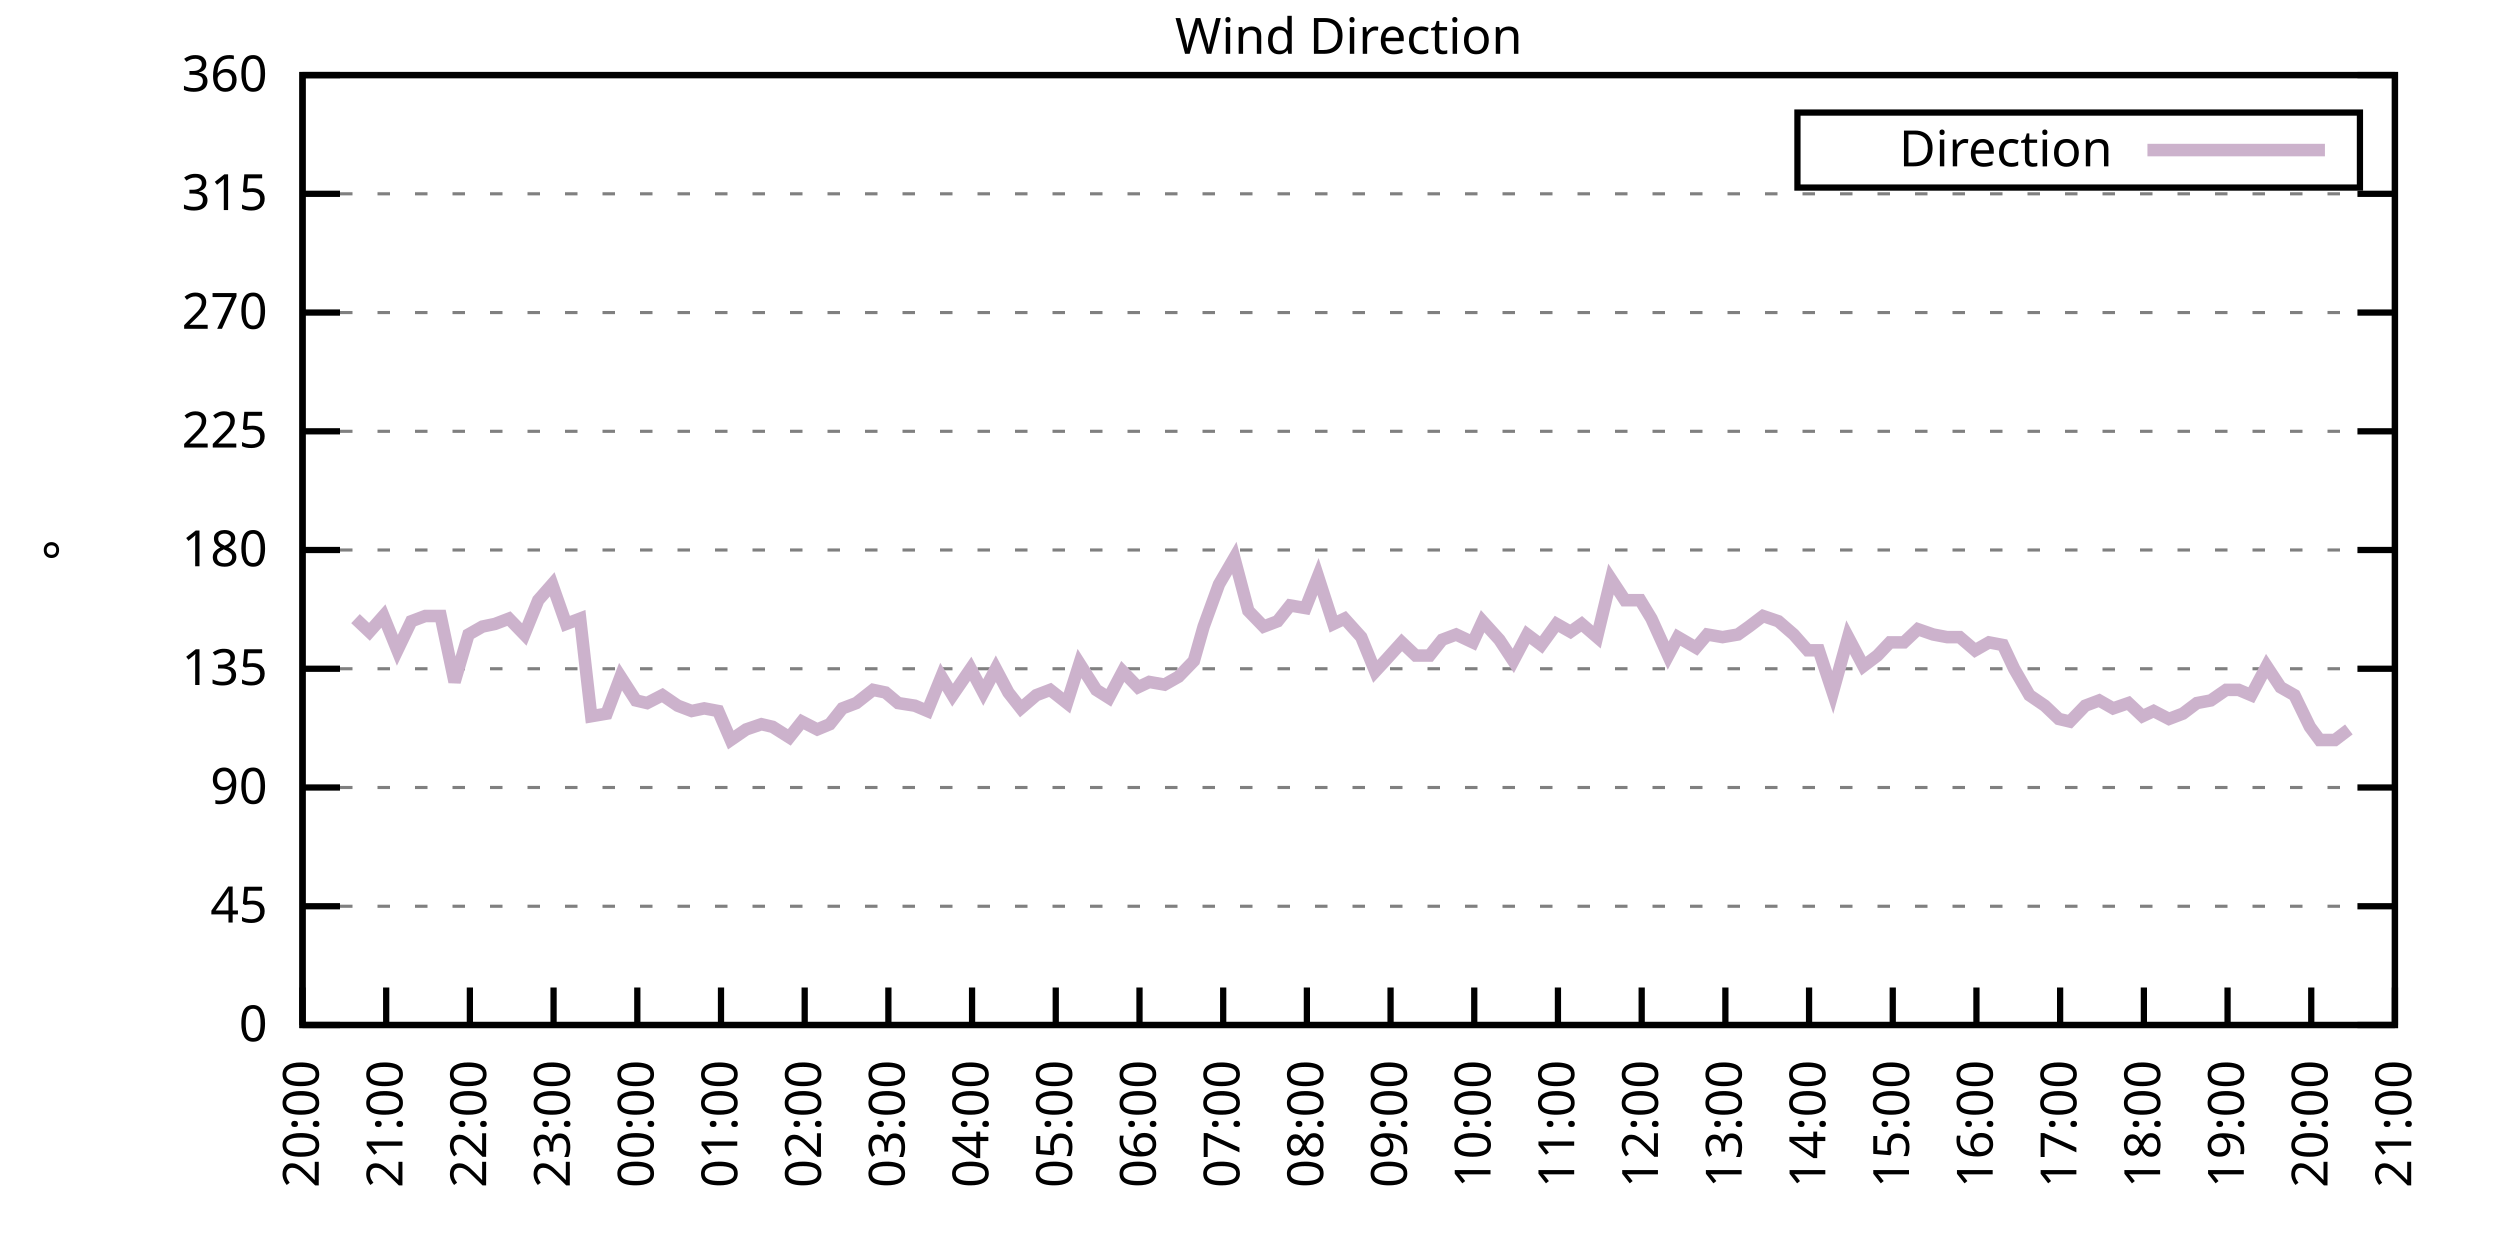
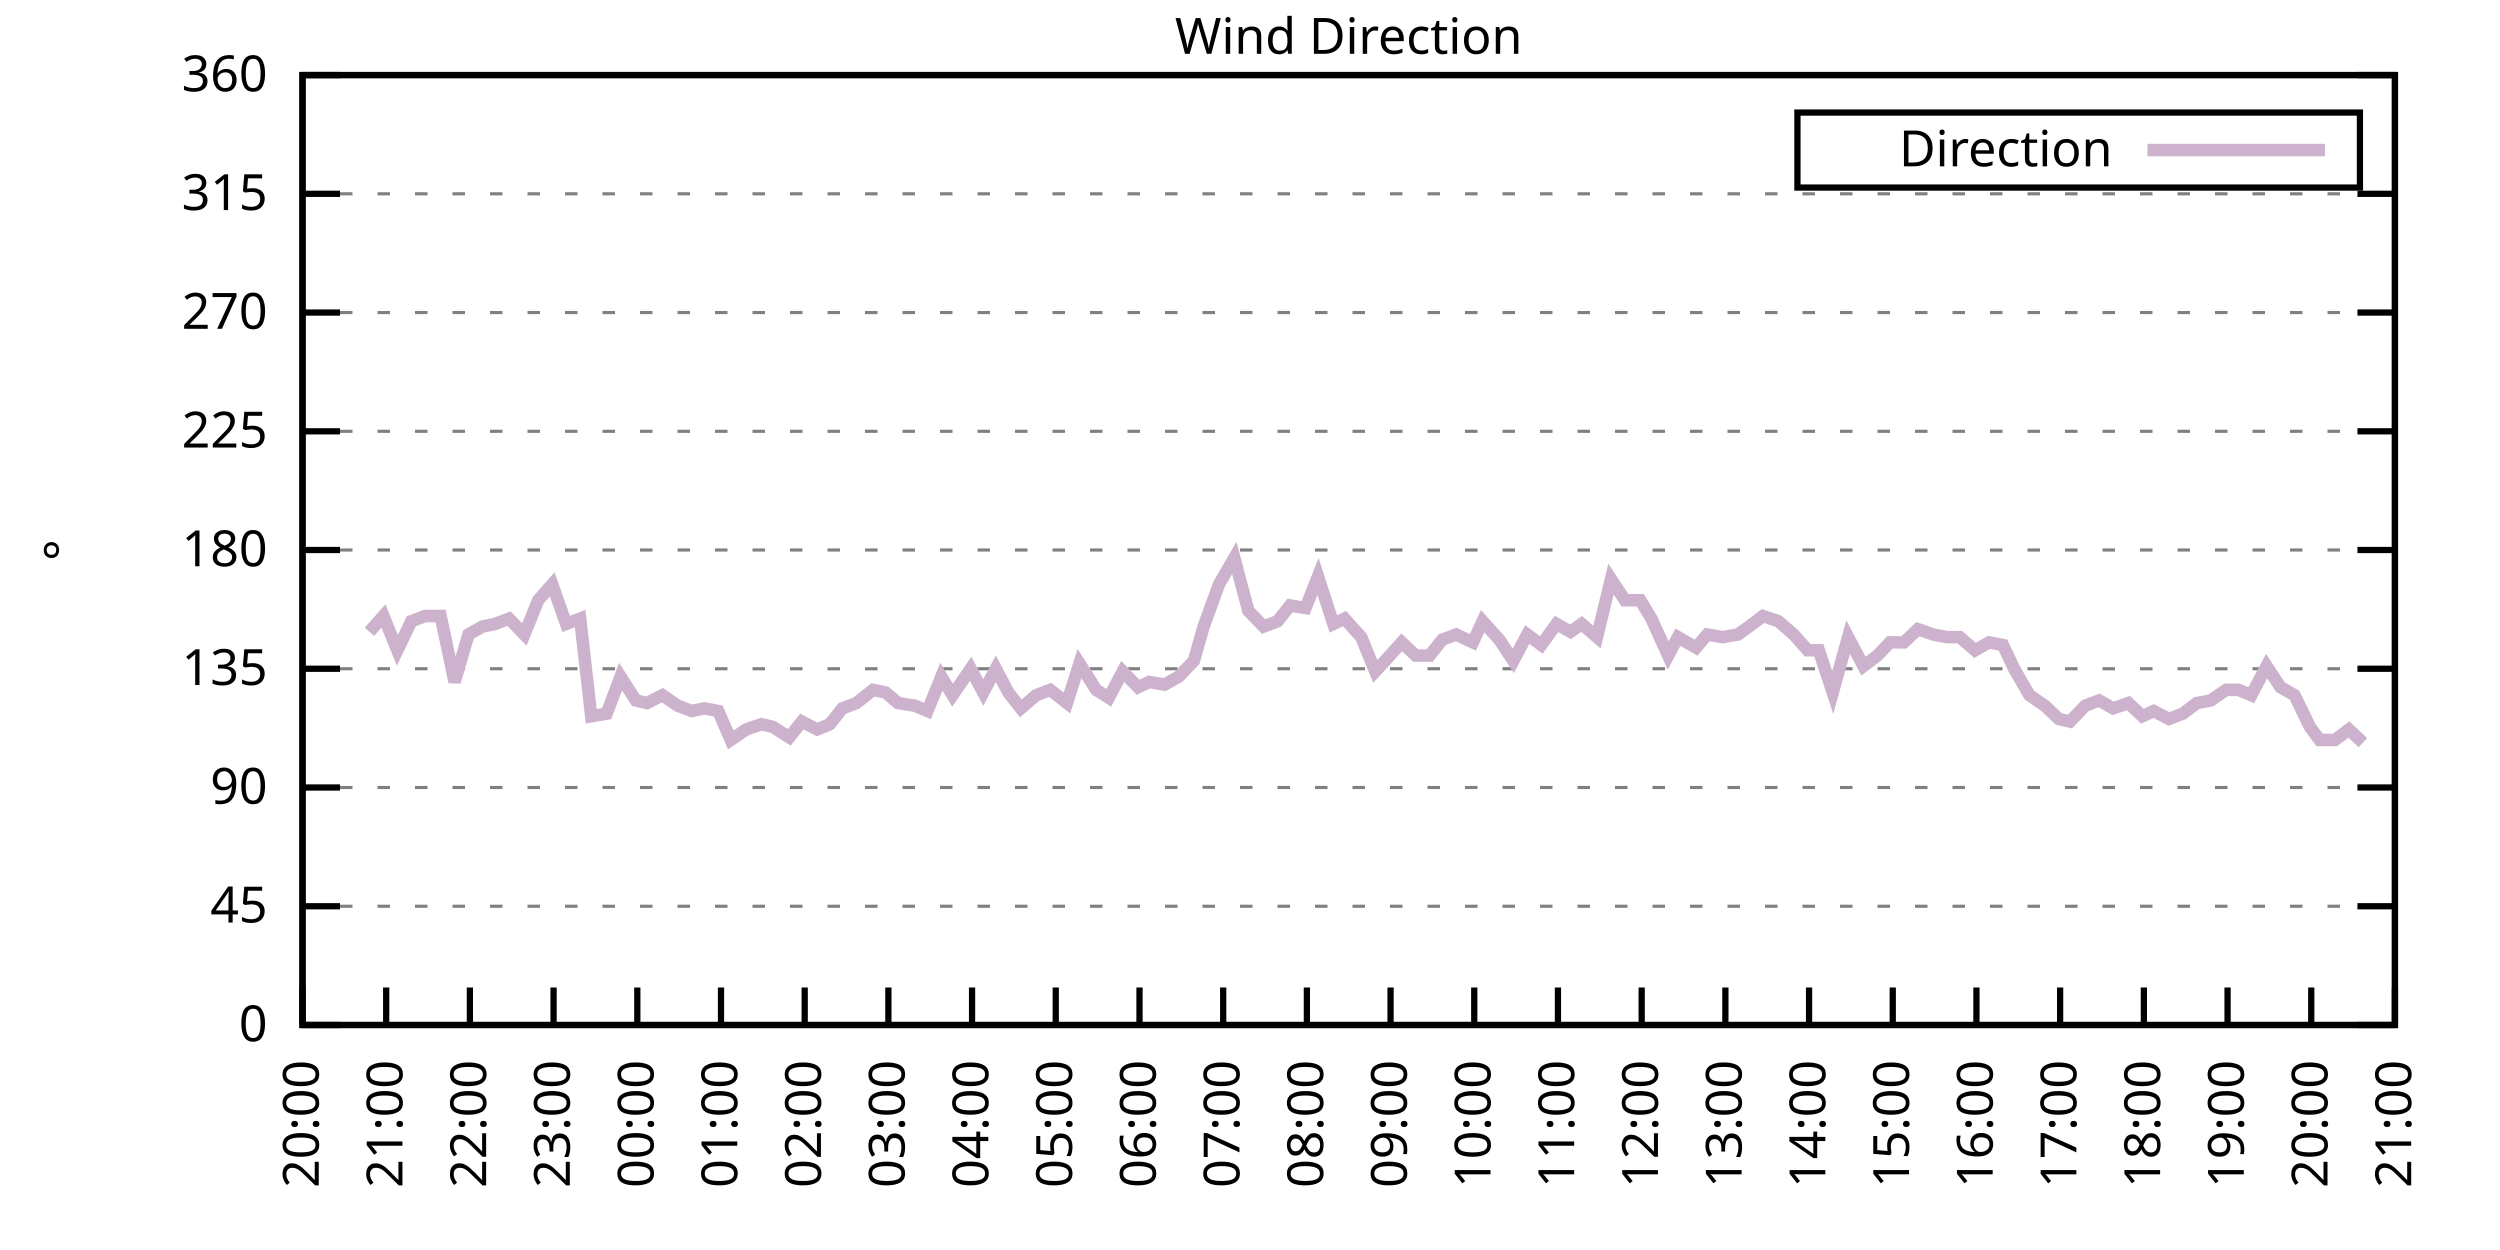
<svg xmlns="http://www.w3.org/2000/svg" xmlns:xlink="http://www.w3.org/1999/xlink" width="400" height="200" viewBox="0 0 400 200">
  <g id="gnuplot_canvas">
    <rect x="0" y="0" width="400" height="200" fill="none" />
    <defs>
      <circle id="gpDot" r="0.5" stroke-width="0.5" stroke="currentColor" />
      <path id="gpPt0" stroke-width="0.333" stroke="currentColor" d="M-1,0 h2 M0,-1 v2" />
      <path id="gpPt1" stroke-width="0.333" stroke="currentColor" d="M-1,-1 L1,1 M1,-1 L-1,1" />
      <path id="gpPt2" stroke-width="0.333" stroke="currentColor" d="M-1,0 L1,0 M0,-1 L0,1 M-1,-1 L1,1 M-1,1 L1,-1" />
      <rect id="gpPt3" stroke-width="0.333" stroke="currentColor" x="-1" y="-1" width="2" height="2" />
      <rect id="gpPt4" stroke-width="0.333" stroke="currentColor" fill="currentColor" x="-1" y="-1" width="2" height="2" />
      <circle id="gpPt5" stroke-width="0.333" stroke="currentColor" cx="0" cy="0" r="1" />
      <use xlink:href="#gpPt5" id="gpPt6" fill="currentColor" stroke="none" />
      <path id="gpPt7" stroke-width="0.333" stroke="currentColor" d="M0,-1.33 L-1.33,0.67 L1.33,0.67 z" />
      <use xlink:href="#gpPt7" id="gpPt8" fill="currentColor" stroke="none" />
      <use xlink:href="#gpPt7" id="gpPt9" stroke="currentColor" transform="rotate(180)" />
      <use xlink:href="#gpPt9" id="gpPt10" fill="currentColor" stroke="none" />
      <use xlink:href="#gpPt3" id="gpPt11" stroke="currentColor" transform="rotate(45)" />
      <use xlink:href="#gpPt11" id="gpPt12" fill="currentColor" stroke="none" />
      <path id="gpPt13" stroke-width="0.333" stroke="currentColor" d="M0,1.330 L1.265,0.411 L0.782,-1.067 L-0.782,-1.076 L-1.265,0.411 z" />
      <use xlink:href="#gpPt13" id="gpPt14" fill="currentColor" stroke="none" />
      <filter id="textbox" filterUnits="objectBoundingBox" x="0" y="0" height="1" width="1">
        <feFlood flood-color="white" flood-opacity="1" result="bgnd" />
        <feComposite in="SourceGraphic" in2="bgnd" operator="atop" />
      </filter>
      <filter id="greybox" filterUnits="objectBoundingBox" x="0" y="0" height="1" width="1">
        <feFlood flood-color="lightgrey" flood-opacity="1" result="grey" />
        <feComposite in="SourceGraphic" in2="grey" operator="atop" />
      </filter>
    </defs>
    <g fill="none" color="white" stroke="currentColor" stroke-width="1.00" stroke-linecap="butt" stroke-linejoin="miter">
</g>
    <g fill="none" color="black" stroke="currentColor" stroke-width="1.00" stroke-linecap="butt" stroke-linejoin="miter">
      <g stroke="none" shape-rendering="crispEdges">
        <polygon fill="rgb(255, 255, 255)" points="48.40,164.00 383.18,164.00 383.18,12.02 48.40,12.02 " />
      </g>
    </g>
    <g fill="none" color="black" stroke="currentColor" stroke-width="1.00" stroke-linecap="butt" stroke-linejoin="miter">
</g>
    <g fill="none" color="black" stroke="black" stroke-width="0.50" stroke-linecap="butt" stroke-linejoin="miter">
</g>
    <g fill="none" color="gray" stroke="currentColor" stroke-width="0.50" stroke-linecap="butt" stroke-linejoin="miter">
      <path stroke="gray" stroke-dasharray="2,4" class="gridline" d="M48.40,164.00 L383.19,164.00  " />
    </g>
    <g fill="none" color="gray" stroke="gray" stroke-width="1.00" stroke-linecap="butt" stroke-linejoin="miter">
</g>
    <g fill="none" color="black" stroke="currentColor" stroke-width="1.00" stroke-linecap="butt" stroke-linejoin="miter">
      <path stroke="black" d="M48.40,164.00 L54.40,164.00 M383.19,164.00 L377.19,164.00  " />
      <g transform="translate(42.80,166.60)" stroke="none" fill="black" font-family="Sans" font-size="8.00" text-anchor="end">
        <text>
          <tspan font-family="Sans"> 0</tspan>
        </text>
      </g>
    </g>
    <g fill="none" color="black" stroke="currentColor" stroke-width="1.00" stroke-linecap="butt" stroke-linejoin="miter">
</g>
    <g fill="none" color="black" stroke="black" stroke-width="0.50" stroke-linecap="butt" stroke-linejoin="miter">
</g>
    <g fill="none" color="gray" stroke="currentColor" stroke-width="0.50" stroke-linecap="butt" stroke-linejoin="miter">
      <path stroke="gray" stroke-dasharray="2,4" class="gridline" d="M48.40,145.00 L383.19,145.00  " />
    </g>
    <g fill="none" color="gray" stroke="gray" stroke-width="1.00" stroke-linecap="butt" stroke-linejoin="miter">
</g>
    <g fill="none" color="black" stroke="currentColor" stroke-width="1.00" stroke-linecap="butt" stroke-linejoin="miter">
      <path stroke="black" d="M48.40,145.00 L54.40,145.00 M383.19,145.00 L377.19,145.00  " />
      <g transform="translate(42.80,147.60)" stroke="none" fill="black" font-family="Sans" font-size="8.00" text-anchor="end">
        <text>
          <tspan font-family="Sans"> 45</tspan>
        </text>
      </g>
    </g>
    <g fill="none" color="black" stroke="currentColor" stroke-width="1.00" stroke-linecap="butt" stroke-linejoin="miter">
</g>
    <g fill="none" color="black" stroke="black" stroke-width="0.50" stroke-linecap="butt" stroke-linejoin="miter">
</g>
    <g fill="none" color="gray" stroke="currentColor" stroke-width="0.50" stroke-linecap="butt" stroke-linejoin="miter">
      <path stroke="gray" stroke-dasharray="2,4" class="gridline" d="M48.40,126.00 L383.19,126.00  " />
    </g>
    <g fill="none" color="gray" stroke="gray" stroke-width="1.00" stroke-linecap="butt" stroke-linejoin="miter">
</g>
    <g fill="none" color="black" stroke="currentColor" stroke-width="1.00" stroke-linecap="butt" stroke-linejoin="miter">
      <path stroke="black" d="M48.40,126.00 L54.40,126.00 M383.19,126.00 L377.19,126.00  " />
      <g transform="translate(42.80,128.60)" stroke="none" fill="black" font-family="Sans" font-size="8.00" text-anchor="end">
        <text>
          <tspan font-family="Sans"> 90</tspan>
        </text>
      </g>
    </g>
    <g fill="none" color="black" stroke="currentColor" stroke-width="1.00" stroke-linecap="butt" stroke-linejoin="miter">
</g>
    <g fill="none" color="black" stroke="black" stroke-width="0.50" stroke-linecap="butt" stroke-linejoin="miter">
</g>
    <g fill="none" color="gray" stroke="currentColor" stroke-width="0.50" stroke-linecap="butt" stroke-linejoin="miter">
      <path stroke="gray" stroke-dasharray="2,4" class="gridline" d="M48.40,107.00 L383.19,107.00  " />
    </g>
    <g fill="none" color="gray" stroke="gray" stroke-width="1.00" stroke-linecap="butt" stroke-linejoin="miter">
</g>
    <g fill="none" color="black" stroke="currentColor" stroke-width="1.00" stroke-linecap="butt" stroke-linejoin="miter">
      <path stroke="black" d="M48.40,107.00 L54.40,107.00 M383.19,107.00 L377.19,107.00  " />
      <g transform="translate(42.80,109.60)" stroke="none" fill="black" font-family="Sans" font-size="8.00" text-anchor="end">
        <text>
          <tspan font-family="Sans"> 135</tspan>
        </text>
      </g>
    </g>
    <g fill="none" color="black" stroke="currentColor" stroke-width="1.00" stroke-linecap="butt" stroke-linejoin="miter">
</g>
    <g fill="none" color="black" stroke="black" stroke-width="0.50" stroke-linecap="butt" stroke-linejoin="miter">
</g>
    <g fill="none" color="gray" stroke="currentColor" stroke-width="0.50" stroke-linecap="butt" stroke-linejoin="miter">
      <path stroke="gray" stroke-dasharray="2,4" class="gridline" d="M48.40,88.00 L383.19,88.00  " />
    </g>
    <g fill="none" color="gray" stroke="gray" stroke-width="1.00" stroke-linecap="butt" stroke-linejoin="miter">
</g>
    <g fill="none" color="black" stroke="currentColor" stroke-width="1.00" stroke-linecap="butt" stroke-linejoin="miter">
      <path stroke="black" d="M48.40,88.00 L54.40,88.00 M383.19,88.00 L377.19,88.00  " />
      <g transform="translate(42.80,90.60)" stroke="none" fill="black" font-family="Sans" font-size="8.00" text-anchor="end">
        <text>
          <tspan font-family="Sans"> 180</tspan>
        </text>
      </g>
    </g>
    <g fill="none" color="black" stroke="currentColor" stroke-width="1.00" stroke-linecap="butt" stroke-linejoin="miter">
</g>
    <g fill="none" color="black" stroke="black" stroke-width="0.50" stroke-linecap="butt" stroke-linejoin="miter">
</g>
    <g fill="none" color="gray" stroke="currentColor" stroke-width="0.50" stroke-linecap="butt" stroke-linejoin="miter">
      <path stroke="gray" stroke-dasharray="2,4" class="gridline" d="M48.40,69.01 L383.19,69.01  " />
    </g>
    <g fill="none" color="gray" stroke="gray" stroke-width="1.00" stroke-linecap="butt" stroke-linejoin="miter">
</g>
    <g fill="none" color="black" stroke="currentColor" stroke-width="1.00" stroke-linecap="butt" stroke-linejoin="miter">
      <path stroke="black" d="M48.40,69.01 L54.40,69.01 M383.19,69.01 L377.19,69.01  " />
      <g transform="translate(42.80,71.61)" stroke="none" fill="black" font-family="Sans" font-size="8.00" text-anchor="end">
        <text>
          <tspan font-family="Sans"> 225</tspan>
        </text>
      </g>
    </g>
    <g fill="none" color="black" stroke="currentColor" stroke-width="1.00" stroke-linecap="butt" stroke-linejoin="miter">
</g>
    <g fill="none" color="black" stroke="black" stroke-width="0.50" stroke-linecap="butt" stroke-linejoin="miter">
</g>
    <g fill="none" color="gray" stroke="currentColor" stroke-width="0.50" stroke-linecap="butt" stroke-linejoin="miter">
      <path stroke="gray" stroke-dasharray="2,4" class="gridline" d="M48.40,50.01 L383.19,50.01  " />
    </g>
    <g fill="none" color="gray" stroke="gray" stroke-width="1.00" stroke-linecap="butt" stroke-linejoin="miter">
</g>
    <g fill="none" color="black" stroke="currentColor" stroke-width="1.00" stroke-linecap="butt" stroke-linejoin="miter">
      <path stroke="black" d="M48.40,50.01 L54.40,50.01 M383.19,50.01 L377.19,50.01  " />
      <g transform="translate(42.80,52.61)" stroke="none" fill="black" font-family="Sans" font-size="8.00" text-anchor="end">
        <text>
          <tspan font-family="Sans"> 270</tspan>
        </text>
      </g>
    </g>
    <g fill="none" color="black" stroke="currentColor" stroke-width="1.00" stroke-linecap="butt" stroke-linejoin="miter">
</g>
    <g fill="none" color="black" stroke="black" stroke-width="0.50" stroke-linecap="butt" stroke-linejoin="miter">
</g>
    <g fill="none" color="gray" stroke="currentColor" stroke-width="0.50" stroke-linecap="butt" stroke-linejoin="miter">
      <path stroke="gray" stroke-dasharray="2,4" class="gridline" d="M48.40,31.01 L383.19,31.01  " />
    </g>
    <g fill="none" color="gray" stroke="gray" stroke-width="1.00" stroke-linecap="butt" stroke-linejoin="miter">
</g>
    <g fill="none" color="black" stroke="currentColor" stroke-width="1.00" stroke-linecap="butt" stroke-linejoin="miter">
      <path stroke="black" d="M48.40,31.01 L54.40,31.01 M383.19,31.01 L377.19,31.01  " />
      <g transform="translate(42.80,33.61)" stroke="none" fill="black" font-family="Sans" font-size="8.00" text-anchor="end">
        <text>
          <tspan font-family="Sans"> 315</tspan>
        </text>
      </g>
    </g>
    <g fill="none" color="black" stroke="currentColor" stroke-width="1.00" stroke-linecap="butt" stroke-linejoin="miter">
</g>
    <g fill="none" color="black" stroke="black" stroke-width="0.50" stroke-linecap="butt" stroke-linejoin="miter">
</g>
    <g fill="none" color="gray" stroke="currentColor" stroke-width="0.50" stroke-linecap="butt" stroke-linejoin="miter">
      <path stroke="gray" stroke-dasharray="2,4" class="gridline" d="M48.40,12.01 L383.19,12.01  " />
    </g>
    <g fill="none" color="gray" stroke="gray" stroke-width="1.00" stroke-linecap="butt" stroke-linejoin="miter">
</g>
    <g fill="none" color="black" stroke="currentColor" stroke-width="1.00" stroke-linecap="butt" stroke-linejoin="miter">
      <path stroke="black" d="M48.40,12.01 L54.40,12.01 M383.19,12.01 L377.19,12.01  " />
      <g transform="translate(42.80,14.61)" stroke="none" fill="black" font-family="Sans" font-size="8.00" text-anchor="end">
        <text>
          <tspan font-family="Sans"> 360</tspan>
        </text>
      </g>
    </g>
    <g fill="none" color="black" stroke="currentColor" stroke-width="1.00" stroke-linecap="butt" stroke-linejoin="miter">
      <path stroke="black" d="M48.40,164.00 L48.40,158.00  " />
      <g transform="translate(51.00,169.60) rotate(270.00)" stroke="none" fill="black" font-family="Sans" font-size="8.00" text-anchor="end">
        <text>
          <tspan font-family="Sans">20:00</tspan>
        </text>
      </g>
    </g>
    <g fill="none" color="black" stroke="currentColor" stroke-width="1.00" stroke-linecap="butt" stroke-linejoin="miter">
      <path stroke="black" d="M61.79,164.00 L61.79,158.00  " />
      <g transform="translate(64.39,169.60) rotate(270.00)" stroke="none" fill="black" font-family="Sans" font-size="8.00" text-anchor="end">
        <text>
          <tspan font-family="Sans">21:00</tspan>
        </text>
      </g>
    </g>
    <g fill="none" color="black" stroke="currentColor" stroke-width="1.00" stroke-linecap="butt" stroke-linejoin="miter">
      <path stroke="black" d="M75.18,164.00 L75.18,158.00  " />
      <g transform="translate(77.78,169.60) rotate(270.00)" stroke="none" fill="black" font-family="Sans" font-size="8.00" text-anchor="end">
        <text>
          <tspan font-family="Sans">22:00</tspan>
        </text>
      </g>
    </g>
    <g fill="none" color="black" stroke="currentColor" stroke-width="1.00" stroke-linecap="butt" stroke-linejoin="miter">
      <path stroke="black" d="M88.57,164.00 L88.57,158.00  " />
      <g transform="translate(91.17,169.60) rotate(270.00)" stroke="none" fill="black" font-family="Sans" font-size="8.00" text-anchor="end">
        <text>
          <tspan font-family="Sans">23:00</tspan>
        </text>
      </g>
    </g>
    <g fill="none" color="black" stroke="currentColor" stroke-width="1.00" stroke-linecap="butt" stroke-linejoin="miter">
      <path stroke="black" d="M101.97,164.00 L101.97,158.00  " />
      <g transform="translate(104.57,169.60) rotate(270.00)" stroke="none" fill="black" font-family="Sans" font-size="8.00" text-anchor="end">
        <text>
          <tspan font-family="Sans">00:00</tspan>
        </text>
      </g>
    </g>
    <g fill="none" color="black" stroke="currentColor" stroke-width="1.00" stroke-linecap="butt" stroke-linejoin="miter">
      <path stroke="black" d="M115.36,164.00 L115.36,158.00  " />
      <g transform="translate(117.96,169.60) rotate(270.00)" stroke="none" fill="black" font-family="Sans" font-size="8.00" text-anchor="end">
        <text>
          <tspan font-family="Sans">01:00</tspan>
        </text>
      </g>
    </g>
    <g fill="none" color="black" stroke="currentColor" stroke-width="1.00" stroke-linecap="butt" stroke-linejoin="miter">
      <path stroke="black" d="M128.75,164.00 L128.75,158.00  " />
      <g transform="translate(131.35,169.60) rotate(270.00)" stroke="none" fill="black" font-family="Sans" font-size="8.00" text-anchor="end">
        <text>
          <tspan font-family="Sans">02:00</tspan>
        </text>
      </g>
    </g>
    <g fill="none" color="black" stroke="currentColor" stroke-width="1.00" stroke-linecap="butt" stroke-linejoin="miter">
      <path stroke="black" d="M142.14,164.00 L142.14,158.00  " />
      <g transform="translate(144.74,169.60) rotate(270.00)" stroke="none" fill="black" font-family="Sans" font-size="8.00" text-anchor="end">
        <text>
          <tspan font-family="Sans">03:00</tspan>
        </text>
      </g>
    </g>
    <g fill="none" color="black" stroke="currentColor" stroke-width="1.00" stroke-linecap="butt" stroke-linejoin="miter">
      <path stroke="black" d="M155.53,164.00 L155.53,158.00  " />
      <g transform="translate(158.13,169.60) rotate(270.00)" stroke="none" fill="black" font-family="Sans" font-size="8.00" text-anchor="end">
        <text>
          <tspan font-family="Sans">04:00</tspan>
        </text>
      </g>
    </g>
    <g fill="none" color="black" stroke="currentColor" stroke-width="1.00" stroke-linecap="butt" stroke-linejoin="miter">
      <path stroke="black" d="M168.92,164.00 L168.92,158.00  " />
      <g transform="translate(171.52,169.60) rotate(270.00)" stroke="none" fill="black" font-family="Sans" font-size="8.00" text-anchor="end">
        <text>
          <tspan font-family="Sans">05:00</tspan>
        </text>
      </g>
    </g>
    <g fill="none" color="black" stroke="currentColor" stroke-width="1.00" stroke-linecap="butt" stroke-linejoin="miter">
      <path stroke="black" d="M182.32,164.00 L182.32,158.00  " />
      <g transform="translate(184.92,169.60) rotate(270.00)" stroke="none" fill="black" font-family="Sans" font-size="8.00" text-anchor="end">
        <text>
          <tspan font-family="Sans">06:00</tspan>
        </text>
      </g>
    </g>
    <g fill="none" color="black" stroke="currentColor" stroke-width="1.00" stroke-linecap="butt" stroke-linejoin="miter">
      <path stroke="black" d="M195.71,164.00 L195.71,158.00  " />
      <g transform="translate(198.31,169.60) rotate(270.00)" stroke="none" fill="black" font-family="Sans" font-size="8.00" text-anchor="end">
        <text>
          <tspan font-family="Sans">07:00</tspan>
        </text>
      </g>
    </g>
    <g fill="none" color="black" stroke="currentColor" stroke-width="1.00" stroke-linecap="butt" stroke-linejoin="miter">
      <path stroke="black" d="M209.10,164.00 L209.10,158.00  " />
      <g transform="translate(211.70,169.60) rotate(270.00)" stroke="none" fill="black" font-family="Sans" font-size="8.00" text-anchor="end">
        <text>
          <tspan font-family="Sans">08:00</tspan>
        </text>
      </g>
    </g>
    <g fill="none" color="black" stroke="currentColor" stroke-width="1.00" stroke-linecap="butt" stroke-linejoin="miter">
      <path stroke="black" d="M222.49,164.00 L222.49,158.00  " />
      <g transform="translate(225.09,169.60) rotate(270.00)" stroke="none" fill="black" font-family="Sans" font-size="8.00" text-anchor="end">
        <text>
          <tspan font-family="Sans">09:00</tspan>
        </text>
      </g>
    </g>
    <g fill="none" color="black" stroke="currentColor" stroke-width="1.00" stroke-linecap="butt" stroke-linejoin="miter">
      <path stroke="black" d="M235.88,164.00 L235.88,158.00  " />
      <g transform="translate(238.48,169.60) rotate(270.00)" stroke="none" fill="black" font-family="Sans" font-size="8.00" text-anchor="end">
        <text>
          <tspan font-family="Sans">10:00</tspan>
        </text>
      </g>
    </g>
    <g fill="none" color="black" stroke="currentColor" stroke-width="1.00" stroke-linecap="butt" stroke-linejoin="miter">
      <path stroke="black" d="M249.27,164.00 L249.27,158.00  " />
      <g transform="translate(251.87,169.60) rotate(270.00)" stroke="none" fill="black" font-family="Sans" font-size="8.00" text-anchor="end">
        <text>
          <tspan font-family="Sans">11:00</tspan>
        </text>
      </g>
    </g>
    <g fill="none" color="black" stroke="currentColor" stroke-width="1.00" stroke-linecap="butt" stroke-linejoin="miter">
      <path stroke="black" d="M262.67,164.00 L262.67,158.00  " />
      <g transform="translate(265.27,169.60) rotate(270.00)" stroke="none" fill="black" font-family="Sans" font-size="8.00" text-anchor="end">
        <text>
          <tspan font-family="Sans">12:00</tspan>
        </text>
      </g>
    </g>
    <g fill="none" color="black" stroke="currentColor" stroke-width="1.00" stroke-linecap="butt" stroke-linejoin="miter">
      <path stroke="black" d="M276.06,164.00 L276.06,158.00  " />
      <g transform="translate(278.66,169.60) rotate(270.00)" stroke="none" fill="black" font-family="Sans" font-size="8.00" text-anchor="end">
        <text>
          <tspan font-family="Sans">13:00</tspan>
        </text>
      </g>
    </g>
    <g fill="none" color="black" stroke="currentColor" stroke-width="1.00" stroke-linecap="butt" stroke-linejoin="miter">
      <path stroke="black" d="M289.45,164.00 L289.45,158.00  " />
      <g transform="translate(292.05,169.60) rotate(270.00)" stroke="none" fill="black" font-family="Sans" font-size="8.00" text-anchor="end">
        <text>
          <tspan font-family="Sans">14:00</tspan>
        </text>
      </g>
    </g>
    <g fill="none" color="black" stroke="currentColor" stroke-width="1.00" stroke-linecap="butt" stroke-linejoin="miter">
      <path stroke="black" d="M302.84,164.00 L302.84,158.00  " />
      <g transform="translate(305.44,169.60) rotate(270.00)" stroke="none" fill="black" font-family="Sans" font-size="8.00" text-anchor="end">
        <text>
          <tspan font-family="Sans">15:00</tspan>
        </text>
      </g>
    </g>
    <g fill="none" color="black" stroke="currentColor" stroke-width="1.00" stroke-linecap="butt" stroke-linejoin="miter">
      <path stroke="black" d="M316.23,164.00 L316.23,158.00  " />
      <g transform="translate(318.83,169.60) rotate(270.00)" stroke="none" fill="black" font-family="Sans" font-size="8.00" text-anchor="end">
        <text>
          <tspan font-family="Sans">16:00</tspan>
        </text>
      </g>
    </g>
    <g fill="none" color="black" stroke="currentColor" stroke-width="1.00" stroke-linecap="butt" stroke-linejoin="miter">
      <path stroke="black" d="M329.62,164.00 L329.62,158.00  " />
      <g transform="translate(332.22,169.60) rotate(270.00)" stroke="none" fill="black" font-family="Sans" font-size="8.00" text-anchor="end">
        <text>
          <tspan font-family="Sans">17:00</tspan>
        </text>
      </g>
    </g>
    <g fill="none" color="black" stroke="currentColor" stroke-width="1.00" stroke-linecap="butt" stroke-linejoin="miter">
      <path stroke="black" d="M343.02,164.00 L343.02,158.00  " />
      <g transform="translate(345.62,169.60) rotate(270.00)" stroke="none" fill="black" font-family="Sans" font-size="8.00" text-anchor="end">
        <text>
          <tspan font-family="Sans">18:00</tspan>
        </text>
      </g>
    </g>
    <g fill="none" color="black" stroke="currentColor" stroke-width="1.00" stroke-linecap="butt" stroke-linejoin="miter">
      <path stroke="black" d="M356.41,164.00 L356.41,158.00  " />
      <g transform="translate(359.01,169.60) rotate(270.00)" stroke="none" fill="black" font-family="Sans" font-size="8.00" text-anchor="end">
        <text>
          <tspan font-family="Sans">19:00</tspan>
        </text>
      </g>
    </g>
    <g fill="none" color="black" stroke="currentColor" stroke-width="1.00" stroke-linecap="butt" stroke-linejoin="miter">
      <path stroke="black" d="M369.80,164.00 L369.80,158.00  " />
      <g transform="translate(372.40,169.60) rotate(270.00)" stroke="none" fill="black" font-family="Sans" font-size="8.00" text-anchor="end">
        <text>
          <tspan font-family="Sans">20:00</tspan>
        </text>
      </g>
    </g>
    <g fill="none" color="black" stroke="currentColor" stroke-width="1.00" stroke-linecap="butt" stroke-linejoin="miter">
      <path stroke="black" d="M383.19,164.00 L383.19,158.00  " />
      <g transform="translate(385.79,169.60) rotate(270.00)" stroke="none" fill="black" font-family="Sans" font-size="8.00" text-anchor="end">
        <text>
          <tspan font-family="Sans">21:00</tspan>
        </text>
      </g>
    </g>
    <g fill="none" color="black" stroke="currentColor" stroke-width="1.00" stroke-linecap="butt" stroke-linejoin="miter">
</g>
    <g fill="none" color="black" stroke="currentColor" stroke-width="1.00" stroke-linecap="butt" stroke-linejoin="miter">
      <path stroke="black" d="M48.40,12.01 L48.40,164.00 L383.19,164.00 L383.19,12.01 L48.40,12.01 Z  " />
    </g>
    <g fill="none" color="black" stroke="currentColor" stroke-width="1.00" stroke-linecap="butt" stroke-linejoin="miter">
</g>
    <g fill="none" color="black" stroke="currentColor" stroke-width="1.00" stroke-linecap="butt" stroke-linejoin="miter">
      <path stroke="black" d="M287.59,30.01 L287.59,18.01 L377.59,18.01 L377.59,30.01 L287.59,30.01 Z  " />
    </g>
    <g id="Wind_direction_plot_1">
      <g fill="none" color="white" stroke="black" stroke-width="2.00" stroke-linecap="butt" stroke-linejoin="miter">
</g>
      <g fill="none" color="black" stroke="currentColor" stroke-width="2.00" stroke-linecap="butt" stroke-linejoin="miter">
        <g transform="translate(337.99,26.61)" stroke="none" fill="black" font-family="Sans" font-size="8.00" text-anchor="end">
          <text>
            <tspan font-family="Sans">Direction</tspan>
          </text>
        </g>
      </g>
      <g fill="none" color="black" stroke="currentColor" stroke-width="2.00" stroke-linecap="butt" stroke-linejoin="miter">
-         <path stroke="rgb(204, 178, 204)" d="M343.59,24.01 L371.99,24.01 M56.88,98.98 L59.11,101.09 L61.35,98.56 L63.58,104.05 L65.81,99.40 L68.04,98.56   L70.50,98.56 L72.73,109.11 L74.96,101.52 L77.19,100.25 L79.20,99.83 L81.43,98.98 L83.89,101.52 L86.12,96.03   L88.35,93.49 L90.58,99.83 L92.82,98.98 L94.60,114.60 L97.06,114.18 L99.29,108.27 L101.74,112.07 L103.53,112.49   L105.98,111.23 L108.44,112.91 L110.67,113.76 L112.68,113.34 L114.91,113.76 L116.92,118.40 L119.38,116.71 L121.83,115.87   L123.62,116.29 L126.29,117.98 L128.30,115.45 L130.76,116.71 L132.77,115.87 L134.78,113.34 L137.01,112.49 L139.69,110.38   L141.69,110.80 L143.70,112.49 L146.38,112.91 L148.39,113.76 L150.62,108.27 L152.41,111.23 L155.31,107.00 L157.32,110.80   L159.33,107.00 L161.34,110.80 L163.34,113.34 L165.80,111.23 L168.03,110.38 L170.71,112.49 L172.72,106.16 L175.40,110.38   L177.41,111.65 L179.64,107.43 L182.09,109.96 L183.88,109.11 L186.33,109.54 L188.57,108.27 L191.02,105.74 L192.58,100.25   L195.04,93.49 L197.49,89.27 L199.73,97.72 L202.18,100.25 L204.41,99.40 L206.42,96.87 L208.88,97.29 L210.88,92.23   L213.34,99.83 L215.13,98.98 L217.80,101.94 L220.04,107.43 L221.60,105.74 L224.28,102.78 L226.51,104.89 L228.74,104.89   L230.75,102.36 L232.98,101.52 L235.66,102.78 L237.22,99.40 L239.90,102.36 L242.13,105.74 L244.36,101.52 L246.60,103.20   L249.05,99.83 L251.28,101.09 L253.07,99.83 L255.52,101.94 L257.76,92.65 L259.99,96.03 L262.44,96.03 L264.23,98.98   L266.91,104.89 L268.47,101.94 L271.37,103.63 L273.16,101.52 L275.61,101.94 L278.07,101.52 L279.85,100.25 L282.08,98.56   L284.54,99.40 L286.99,101.52 L289.23,104.05 L291.01,104.05 L293.24,110.80 L295.70,101.94 L298.15,106.58 L300.39,104.89   L302.39,102.78 L304.63,102.78 L306.86,100.67 L309.31,101.52 L311.54,101.94 L313.55,101.94 L316.01,104.05 L318.24,102.78   L320.47,103.20 L322.26,107.00 L324.71,111.23 L327.17,112.91 L329.40,115.03 L331.19,115.45 L333.64,112.91 L335.87,112.07   L338.10,113.34 L340.56,112.49 L342.79,114.60 L344.58,113.76 L347.03,115.03 L349.26,114.18 L351.50,112.49 L353.73,112.07   L356.18,110.38 L358.19,110.38 L360.20,111.23 L362.66,106.58 L364.89,109.96 L367.12,111.23 L369.58,116.29 L371.14,118.40   L373.59,118.40 L375.82,116.71  " />
+         <path stroke="rgb(204, 178, 204)" d="M343.59,24.01 L371.99,24.01 M59.11,101.09 L61.35,98.56 L63.58,104.05 L65.81,99.40 L68.04,98.56 L70.50,98.56   L72.73,109.11 L74.96,101.52 L77.19,100.25 L79.20,99.83 L81.43,98.98 L83.89,101.52 L86.12,96.03 L88.35,93.49   L90.58,99.83 L92.82,98.98 L94.60,114.60 L97.06,114.18 L99.29,108.27 L101.74,112.07 L103.53,112.49 L105.98,111.23   L108.44,112.91 L110.67,113.76 L112.68,113.34 L114.91,113.76 L116.92,118.40 L119.38,116.71 L121.83,115.87 L123.62,116.29   L126.29,117.98 L128.30,115.45 L130.76,116.71 L132.77,115.87 L134.78,113.34 L137.01,112.49 L139.69,110.38 L141.69,110.80   L143.70,112.49 L146.38,112.91 L148.39,113.76 L150.62,108.27 L152.41,111.23 L155.31,107.00 L157.32,110.80 L159.33,107.00   L161.34,110.80 L163.34,113.34 L165.80,111.23 L168.03,110.38 L170.71,112.49 L172.72,106.16 L175.40,110.38 L177.41,111.65   L179.64,107.43 L182.09,109.96 L183.88,109.11 L186.33,109.54 L188.57,108.27 L191.02,105.74 L192.58,100.25 L195.04,93.49   L197.49,89.27 L199.73,97.72 L202.18,100.25 L204.41,99.40 L206.42,96.87 L208.88,97.29 L210.88,92.23 L213.34,99.83   L215.13,98.98 L217.80,101.94 L220.04,107.43 L221.60,105.74 L224.28,102.78 L226.51,104.89 L228.74,104.89 L230.75,102.36   L232.98,101.52 L235.66,102.78 L237.22,99.40 L239.90,102.36 L242.13,105.74 L244.36,101.52 L246.60,103.20 L249.05,99.83   L251.28,101.09 L253.07,99.83 L255.52,101.94 L257.76,92.65 L259.99,96.03 L262.44,96.03 L264.23,98.98 L266.91,104.89   L268.47,101.94 L271.37,103.63 L273.16,101.52 L275.61,101.94 L278.07,101.52 L279.85,100.25 L282.08,98.56 L284.54,99.40   L286.99,101.52 L289.23,104.05 L291.01,104.05 L293.24,110.80 L295.70,101.94 L298.15,106.58 L300.39,104.89 L302.39,102.78   L304.63,102.78 L306.86,100.67 L309.31,101.52 L311.54,101.94 L313.55,101.94 L316.01,104.05 L318.24,102.78 L320.47,103.20   L322.26,107.00 L324.71,111.23 L327.17,112.91 L329.40,115.03 L331.19,115.45 L333.64,112.91 L335.87,112.07 L338.10,113.34   L340.56,112.49 L342.79,114.60 L344.58,113.76 L347.03,115.03 L349.26,114.18 L351.50,112.49 L353.73,112.07 L356.18,110.38   L358.19,110.38 L360.20,111.23 L362.66,106.58 L364.89,109.96 L367.12,111.23 L369.58,116.29 L371.14,118.40 L373.59,118.40   L375.82,116.71 L378.06,118.83  " />
      </g>
    </g>
    <g fill="none" color="black" stroke="currentColor" stroke-width="2.00" stroke-linecap="butt" stroke-linejoin="miter">
</g>
    <g fill="none" color="black" stroke="black" stroke-width="1.00" stroke-linecap="butt" stroke-linejoin="miter">
</g>
    <g fill="none" color="black" stroke="currentColor" stroke-width="1.00" stroke-linecap="butt" stroke-linejoin="miter">
      <path stroke="black" d="M48.40,12.01 L48.40,164.00 L383.19,164.00 L383.19,12.01 L48.40,12.01 Z  " />
      <g transform="translate(12.80,88.01) rotate(270.00)" stroke="none" fill="black" font-family="Sans" font-size="8.00" text-anchor="middle">
        <text>
          <tspan font-family="Sans">°</tspan>
        </text>
      </g>
    </g>
    <g fill="none" color="black" stroke="currentColor" stroke-width="1.00" stroke-linecap="butt" stroke-linejoin="miter">
</g>
    <g fill="none" color="black" stroke="currentColor" stroke-width="1.00" stroke-linecap="butt" stroke-linejoin="miter">
      <g transform="translate(215.79,8.61)" stroke="none" fill="black" font-family="Sans" font-size="8.00" text-anchor="middle">
        <text>
          <tspan font-family="Sans">Wind Direction</tspan>
        </text>
      </g>
    </g>
    <g fill="none" color="black" stroke="currentColor" stroke-width="1.00" stroke-linecap="butt" stroke-linejoin="miter">
</g>
  </g>
</svg>
